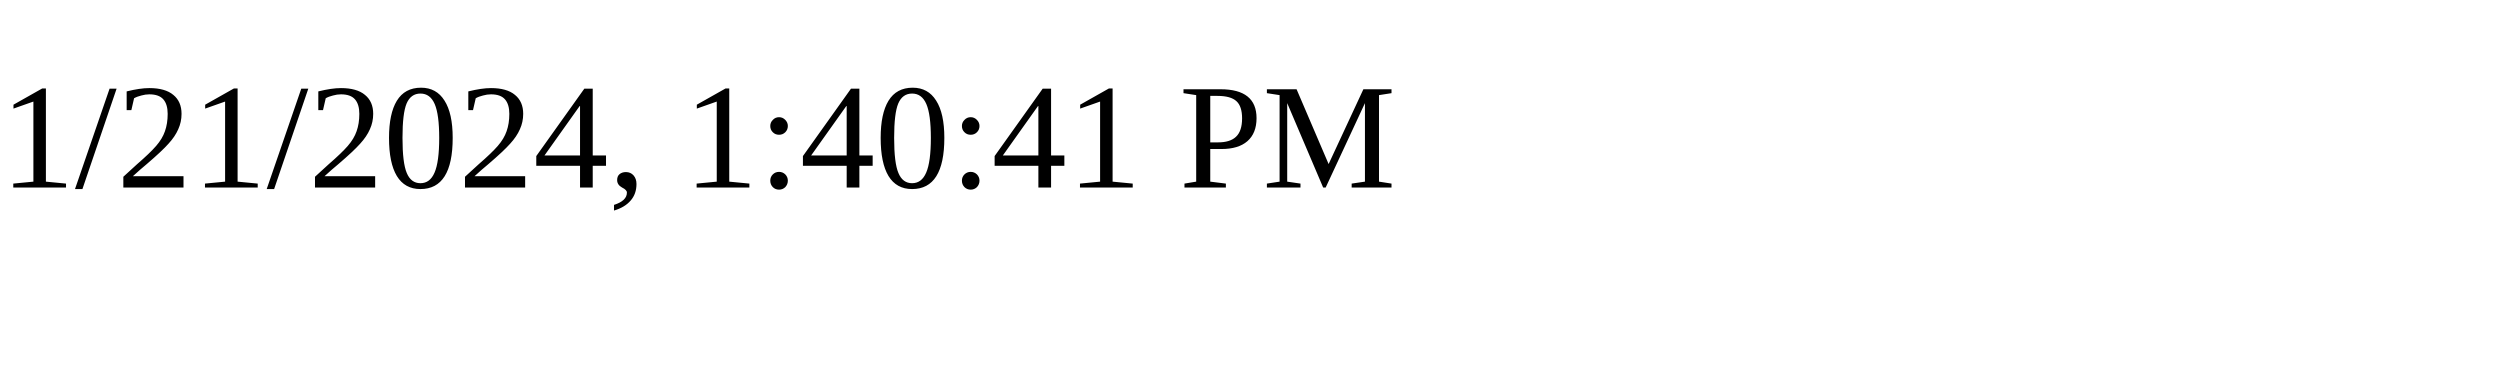
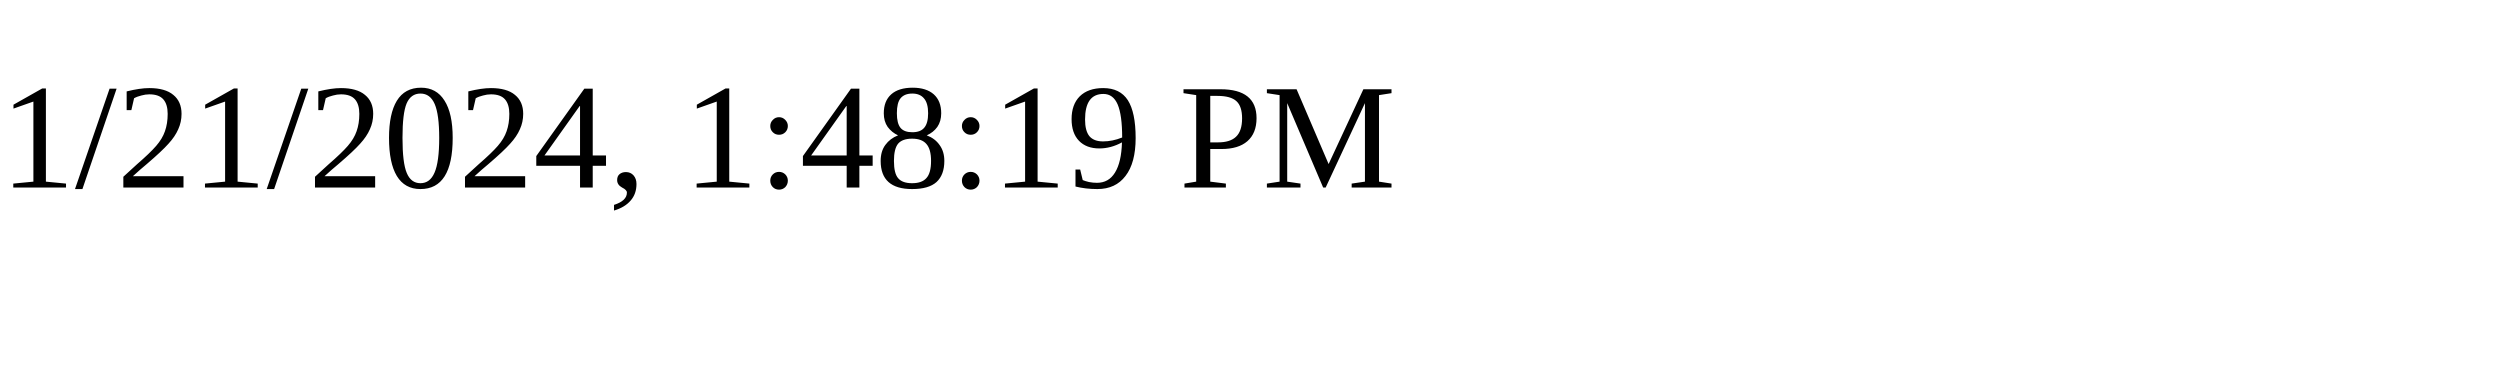
<svg xmlns="http://www.w3.org/2000/svg" height="30" width="200">
-   <text x="0" y="15">1/21/2024, 1:40:41 PM</text>
+   <text x="0" y="15">1/21/2024, 1:48:19 PM</text>
</svg>
